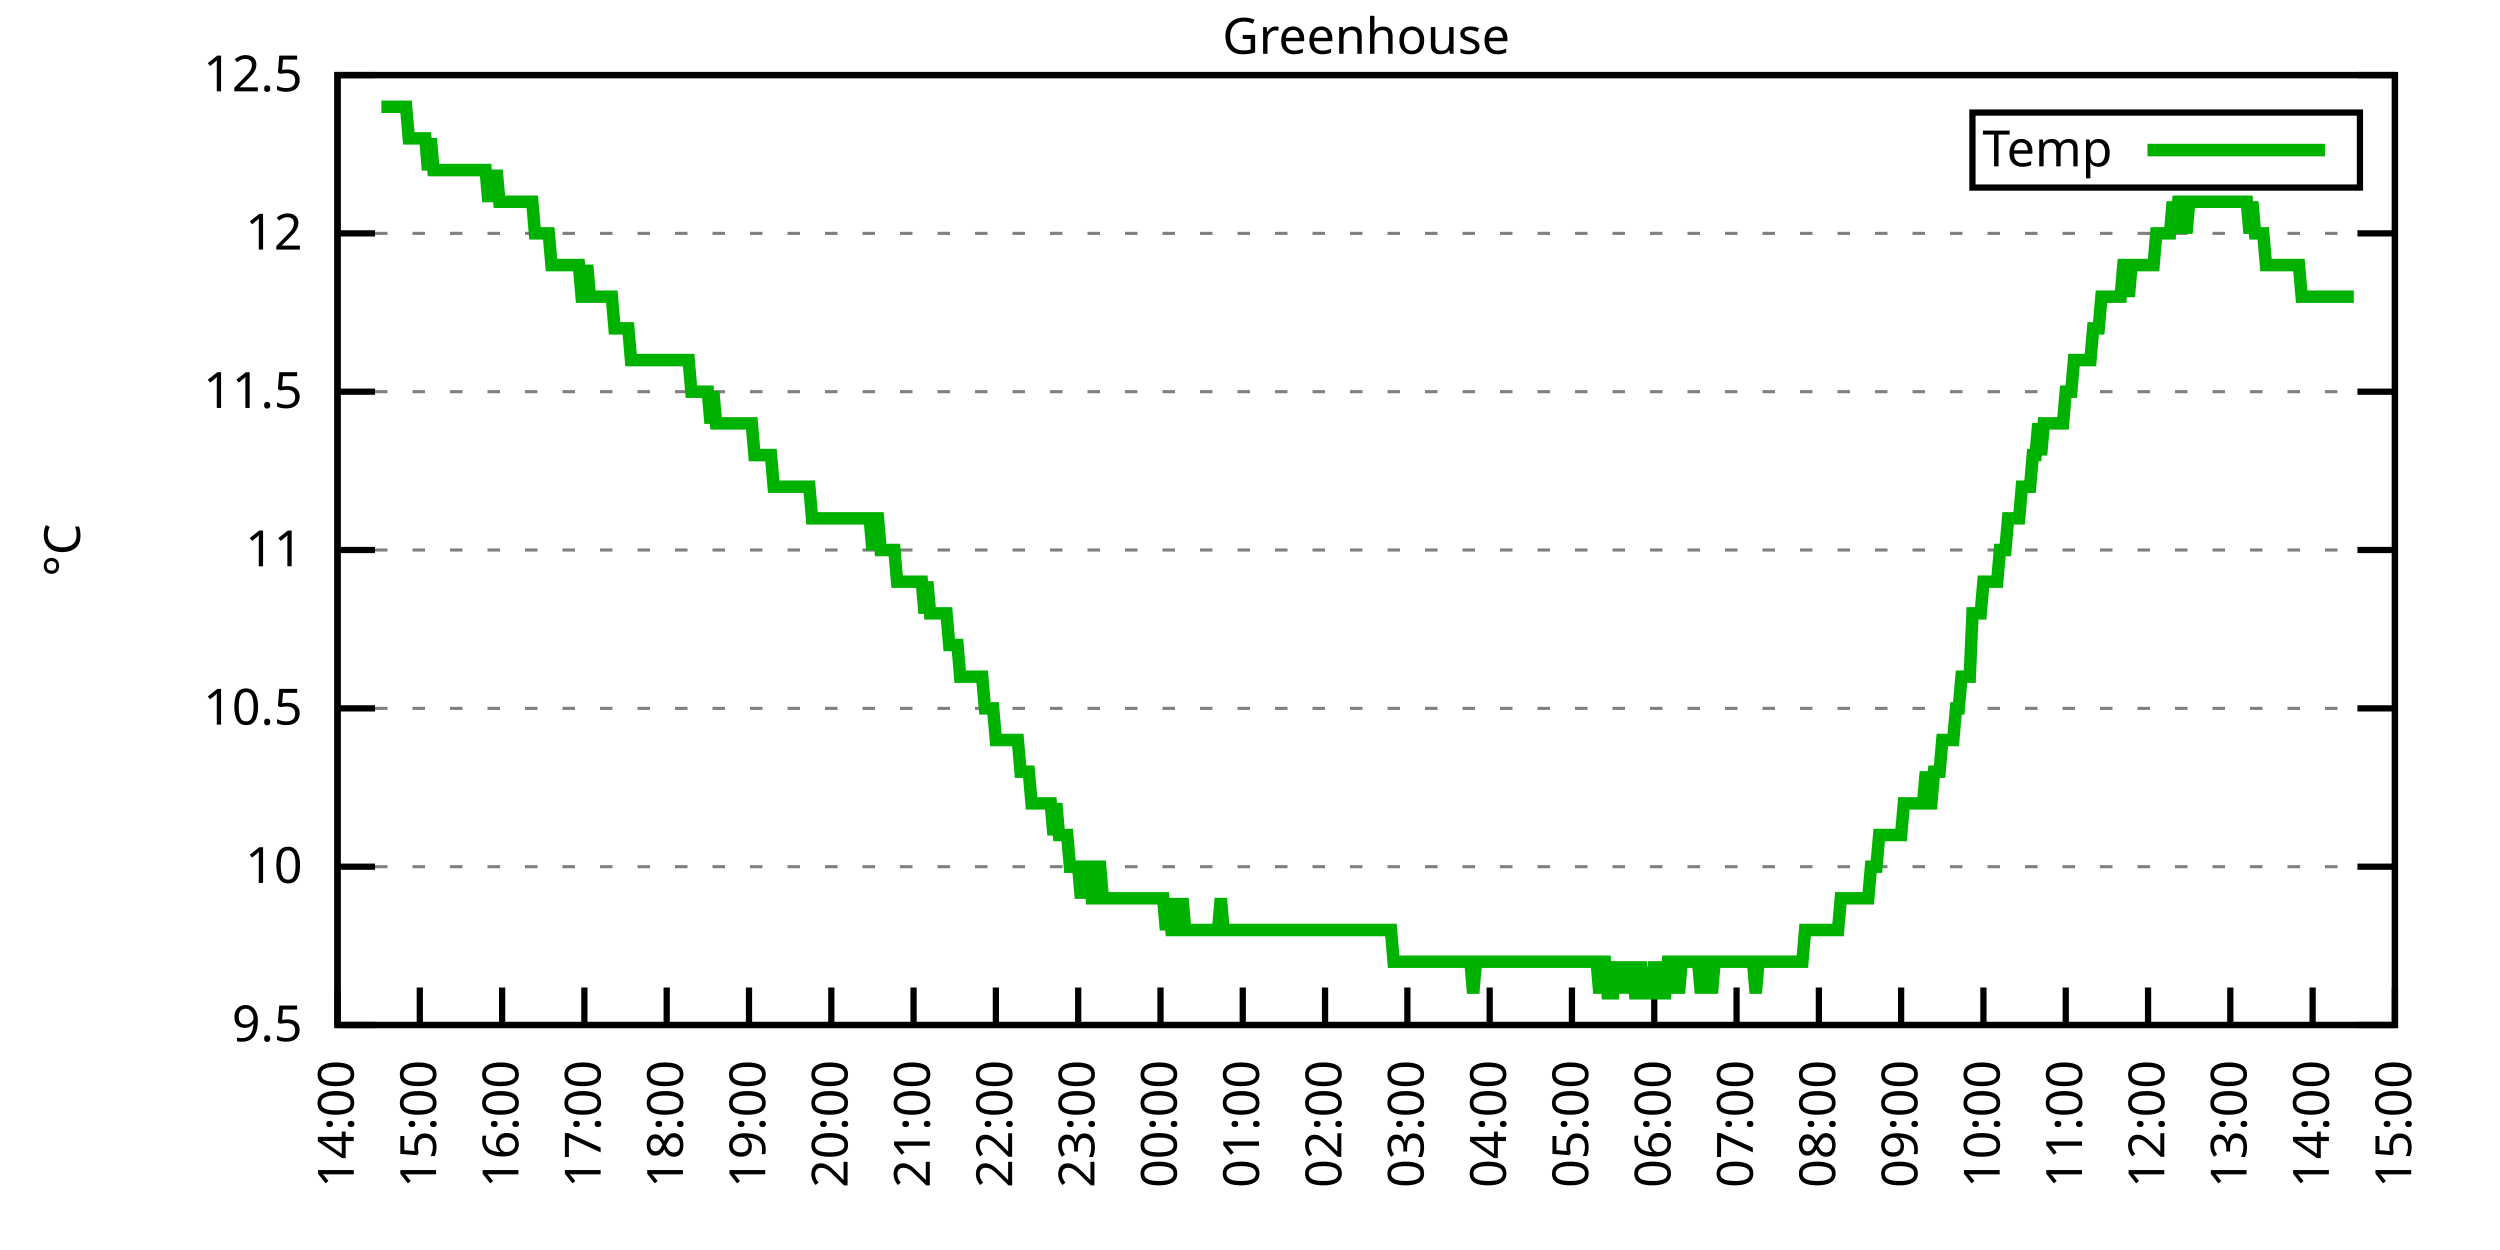
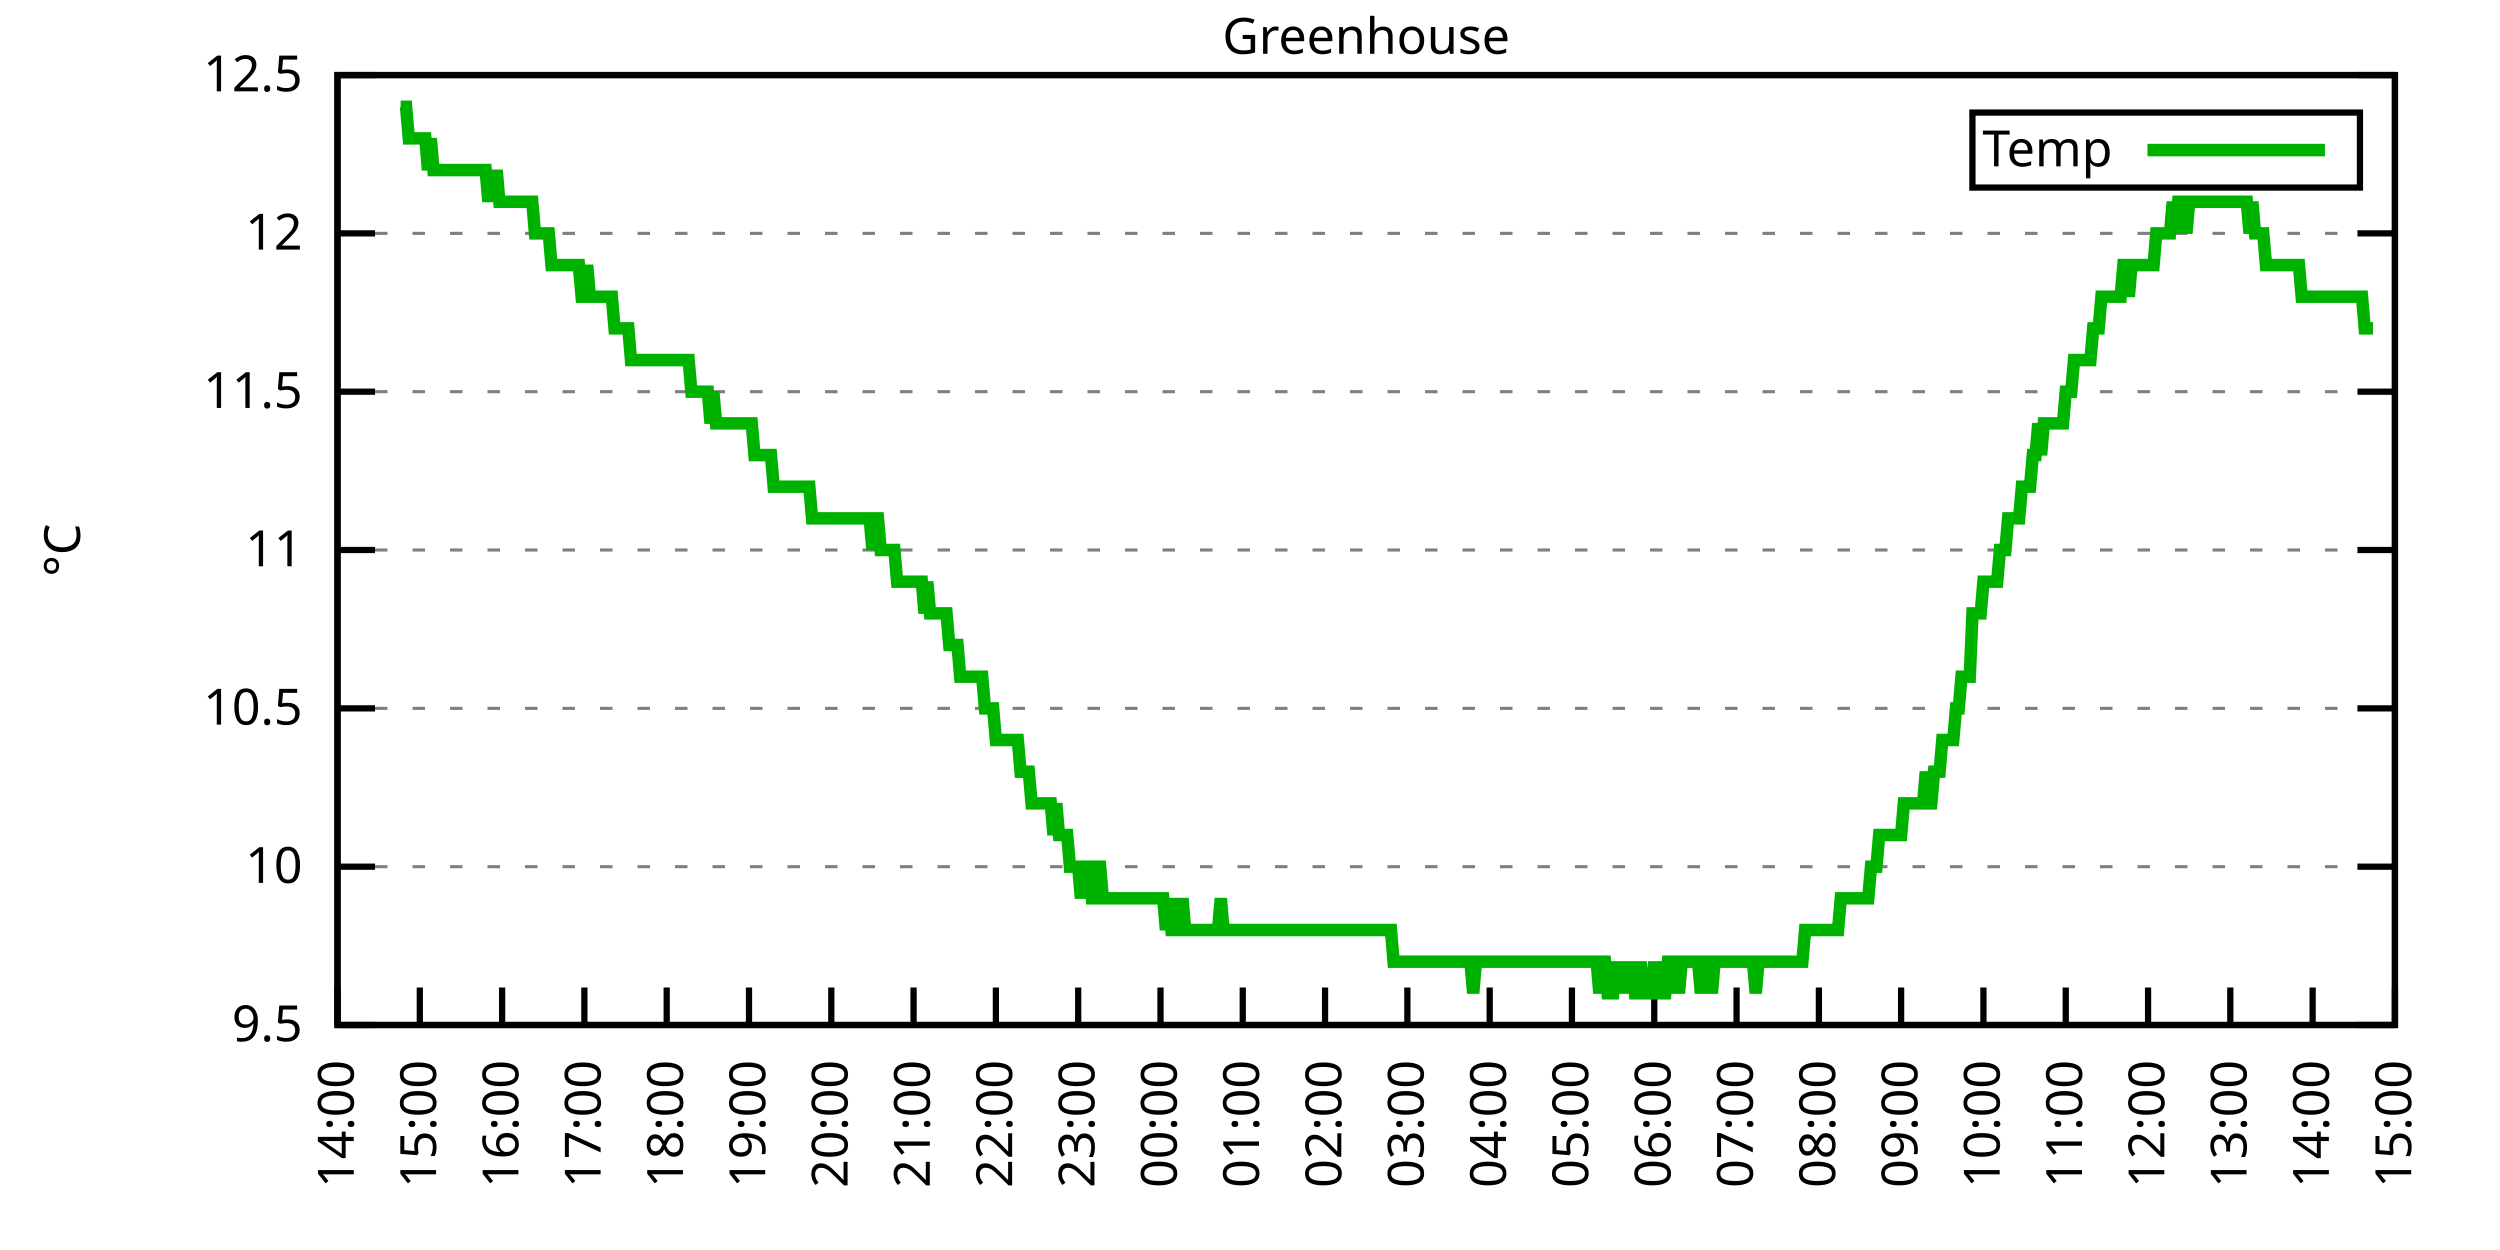
<svg xmlns="http://www.w3.org/2000/svg" xmlns:xlink="http://www.w3.org/1999/xlink" width="400" height="200" viewBox="0 0 400 200">
  <g id="gnuplot_canvas">
    <rect x="0" y="0" width="400" height="200" fill="none" />
    <defs>
      <circle id="gpDot" r="0.5" stroke-width="0.5" stroke="currentColor" />
      <path id="gpPt0" stroke-width="0.333" stroke="currentColor" d="M-1,0 h2 M0,-1 v2" />
      <path id="gpPt1" stroke-width="0.333" stroke="currentColor" d="M-1,-1 L1,1 M1,-1 L-1,1" />
      <path id="gpPt2" stroke-width="0.333" stroke="currentColor" d="M-1,0 L1,0 M0,-1 L0,1 M-1,-1 L1,1 M-1,1 L1,-1" />
      <rect id="gpPt3" stroke-width="0.333" stroke="currentColor" x="-1" y="-1" width="2" height="2" />
      <rect id="gpPt4" stroke-width="0.333" stroke="currentColor" fill="currentColor" x="-1" y="-1" width="2" height="2" />
      <circle id="gpPt5" stroke-width="0.333" stroke="currentColor" cx="0" cy="0" r="1" />
      <use xlink:href="#gpPt5" id="gpPt6" fill="currentColor" stroke="none" />
      <path id="gpPt7" stroke-width="0.333" stroke="currentColor" d="M0,-1.33 L-1.33,0.67 L1.33,0.67 z" />
      <use xlink:href="#gpPt7" id="gpPt8" fill="currentColor" stroke="none" />
      <use xlink:href="#gpPt7" id="gpPt9" stroke="currentColor" transform="rotate(180)" />
      <use xlink:href="#gpPt9" id="gpPt10" fill="currentColor" stroke="none" />
      <use xlink:href="#gpPt3" id="gpPt11" stroke="currentColor" transform="rotate(45)" />
      <use xlink:href="#gpPt11" id="gpPt12" fill="currentColor" stroke="none" />
      <path id="gpPt13" stroke-width="0.333" stroke="currentColor" d="M0,1.330 L1.265,0.411 L0.782,-1.067 L-0.782,-1.076 L-1.265,0.411 z" />
      <use xlink:href="#gpPt13" id="gpPt14" fill="currentColor" stroke="none" />
      <filter id="textbox" filterUnits="objectBoundingBox" x="0" y="0" height="1" width="1">
        <feFlood flood-color="white" flood-opacity="1" result="bgnd" />
        <feComposite in="SourceGraphic" in2="bgnd" operator="atop" />
      </filter>
      <filter id="greybox" filterUnits="objectBoundingBox" x="0" y="0" height="1" width="1">
        <feFlood flood-color="lightgrey" flood-opacity="1" result="grey" />
        <feComposite in="SourceGraphic" in2="grey" operator="atop" />
      </filter>
    </defs>
    <g fill="none" color="white" stroke="currentColor" stroke-width="1.00" stroke-linecap="butt" stroke-linejoin="miter">
</g>
    <g fill="none" color="black" stroke="currentColor" stroke-width="1.00" stroke-linecap="butt" stroke-linejoin="miter">
      <g stroke="none" shape-rendering="crispEdges">
        <polygon fill="rgb(255, 255, 255)" points="54.00,164.00 383.18,164.00 383.18,12.02 54.00,12.02 " />
      </g>
    </g>
    <g fill="none" color="black" stroke="currentColor" stroke-width="1.00" stroke-linecap="butt" stroke-linejoin="miter">
</g>
    <g fill="none" color="black" stroke="black" stroke-width="0.50" stroke-linecap="butt" stroke-linejoin="miter">
</g>
    <g fill="none" color="gray" stroke="currentColor" stroke-width="0.50" stroke-linecap="butt" stroke-linejoin="miter">
      <path stroke="gray" stroke-dasharray="2,4" class="gridline" d="M54.00,164.00 L383.19,164.00  " />
    </g>
    <g fill="none" color="gray" stroke="gray" stroke-width="1.00" stroke-linecap="butt" stroke-linejoin="miter">
</g>
    <g fill="none" color="black" stroke="currentColor" stroke-width="1.00" stroke-linecap="butt" stroke-linejoin="miter">
      <path stroke="black" d="M54.00,164.00 L60.00,164.00 M383.19,164.00 L377.19,164.00  " />
      <g transform="translate(48.40,166.60)" stroke="none" fill="black" font-family="Sans" font-size="8.00" text-anchor="end">
        <text>
          <tspan font-family="Sans"> 9.5</tspan>
        </text>
      </g>
    </g>
    <g fill="none" color="black" stroke="currentColor" stroke-width="1.00" stroke-linecap="butt" stroke-linejoin="miter">
</g>
    <g fill="none" color="black" stroke="black" stroke-width="0.50" stroke-linecap="butt" stroke-linejoin="miter">
</g>
    <g fill="none" color="gray" stroke="currentColor" stroke-width="0.50" stroke-linecap="butt" stroke-linejoin="miter">
      <path stroke="gray" stroke-dasharray="2,4" class="gridline" d="M54.00,138.67 L383.19,138.67  " />
    </g>
    <g fill="none" color="gray" stroke="gray" stroke-width="1.00" stroke-linecap="butt" stroke-linejoin="miter">
</g>
    <g fill="none" color="black" stroke="currentColor" stroke-width="1.00" stroke-linecap="butt" stroke-linejoin="miter">
      <path stroke="black" d="M54.00,138.67 L60.00,138.67 M383.19,138.67 L377.19,138.67  " />
      <g transform="translate(48.40,141.27)" stroke="none" fill="black" font-family="Sans" font-size="8.00" text-anchor="end">
        <text>
          <tspan font-family="Sans"> 10</tspan>
        </text>
      </g>
    </g>
    <g fill="none" color="black" stroke="currentColor" stroke-width="1.00" stroke-linecap="butt" stroke-linejoin="miter">
</g>
    <g fill="none" color="black" stroke="black" stroke-width="0.50" stroke-linecap="butt" stroke-linejoin="miter">
</g>
    <g fill="none" color="gray" stroke="currentColor" stroke-width="0.50" stroke-linecap="butt" stroke-linejoin="miter">
      <path stroke="gray" stroke-dasharray="2,4" class="gridline" d="M54.00,113.34 L383.19,113.34  " />
    </g>
    <g fill="none" color="gray" stroke="gray" stroke-width="1.00" stroke-linecap="butt" stroke-linejoin="miter">
</g>
    <g fill="none" color="black" stroke="currentColor" stroke-width="1.00" stroke-linecap="butt" stroke-linejoin="miter">
      <path stroke="black" d="M54.00,113.34 L60.00,113.34 M383.19,113.34 L377.19,113.34  " />
      <g transform="translate(48.40,115.94)" stroke="none" fill="black" font-family="Sans" font-size="8.00" text-anchor="end">
        <text>
          <tspan font-family="Sans"> 10.5</tspan>
        </text>
      </g>
    </g>
    <g fill="none" color="black" stroke="currentColor" stroke-width="1.00" stroke-linecap="butt" stroke-linejoin="miter">
</g>
    <g fill="none" color="black" stroke="black" stroke-width="0.50" stroke-linecap="butt" stroke-linejoin="miter">
</g>
    <g fill="none" color="gray" stroke="currentColor" stroke-width="0.50" stroke-linecap="butt" stroke-linejoin="miter">
      <path stroke="gray" stroke-dasharray="2,4" class="gridline" d="M54.00,88.00 L383.19,88.00  " />
    </g>
    <g fill="none" color="gray" stroke="gray" stroke-width="1.00" stroke-linecap="butt" stroke-linejoin="miter">
</g>
    <g fill="none" color="black" stroke="currentColor" stroke-width="1.00" stroke-linecap="butt" stroke-linejoin="miter">
      <path stroke="black" d="M54.00,88.00 L60.00,88.00 M383.19,88.00 L377.19,88.00  " />
      <g transform="translate(48.40,90.60)" stroke="none" fill="black" font-family="Sans" font-size="8.00" text-anchor="end">
        <text>
          <tspan font-family="Sans"> 11</tspan>
        </text>
      </g>
    </g>
    <g fill="none" color="black" stroke="currentColor" stroke-width="1.00" stroke-linecap="butt" stroke-linejoin="miter">
</g>
    <g fill="none" color="black" stroke="black" stroke-width="0.50" stroke-linecap="butt" stroke-linejoin="miter">
</g>
    <g fill="none" color="gray" stroke="currentColor" stroke-width="0.50" stroke-linecap="butt" stroke-linejoin="miter">
      <path stroke="gray" stroke-dasharray="2,4" class="gridline" d="M54.00,62.67 L383.19,62.67  " />
    </g>
    <g fill="none" color="gray" stroke="gray" stroke-width="1.00" stroke-linecap="butt" stroke-linejoin="miter">
</g>
    <g fill="none" color="black" stroke="currentColor" stroke-width="1.00" stroke-linecap="butt" stroke-linejoin="miter">
      <path stroke="black" d="M54.00,62.67 L60.00,62.67 M383.19,62.67 L377.19,62.67  " />
      <g transform="translate(48.40,65.27)" stroke="none" fill="black" font-family="Sans" font-size="8.00" text-anchor="end">
        <text>
          <tspan font-family="Sans"> 11.5</tspan>
        </text>
      </g>
    </g>
    <g fill="none" color="black" stroke="currentColor" stroke-width="1.00" stroke-linecap="butt" stroke-linejoin="miter">
</g>
    <g fill="none" color="black" stroke="black" stroke-width="0.50" stroke-linecap="butt" stroke-linejoin="miter">
</g>
    <g fill="none" color="gray" stroke="currentColor" stroke-width="0.50" stroke-linecap="butt" stroke-linejoin="miter">
      <path stroke="gray" stroke-dasharray="2,4" class="gridline" d="M54.00,37.34 L383.19,37.34  " />
    </g>
    <g fill="none" color="gray" stroke="gray" stroke-width="1.00" stroke-linecap="butt" stroke-linejoin="miter">
</g>
    <g fill="none" color="black" stroke="currentColor" stroke-width="1.00" stroke-linecap="butt" stroke-linejoin="miter">
      <path stroke="black" d="M54.00,37.34 L60.00,37.34 M383.19,37.34 L377.19,37.34  " />
      <g transform="translate(48.40,39.94)" stroke="none" fill="black" font-family="Sans" font-size="8.00" text-anchor="end">
        <text>
          <tspan font-family="Sans"> 12</tspan>
        </text>
      </g>
    </g>
    <g fill="none" color="black" stroke="currentColor" stroke-width="1.00" stroke-linecap="butt" stroke-linejoin="miter">
</g>
    <g fill="none" color="black" stroke="black" stroke-width="0.50" stroke-linecap="butt" stroke-linejoin="miter">
</g>
    <g fill="none" color="gray" stroke="currentColor" stroke-width="0.50" stroke-linecap="butt" stroke-linejoin="miter">
      <path stroke="gray" stroke-dasharray="2,4" class="gridline" d="M54.00,12.01 L383.19,12.01  " />
    </g>
    <g fill="none" color="gray" stroke="gray" stroke-width="1.00" stroke-linecap="butt" stroke-linejoin="miter">
</g>
    <g fill="none" color="black" stroke="currentColor" stroke-width="1.00" stroke-linecap="butt" stroke-linejoin="miter">
      <path stroke="black" d="M54.00,12.01 L60.00,12.01 M383.19,12.01 L377.19,12.01  " />
      <g transform="translate(48.40,14.61)" stroke="none" fill="black" font-family="Sans" font-size="8.00" text-anchor="end">
        <text>
          <tspan font-family="Sans"> 12.5</tspan>
        </text>
      </g>
    </g>
    <g fill="none" color="black" stroke="currentColor" stroke-width="1.00" stroke-linecap="butt" stroke-linejoin="miter">
      <path stroke="black" d="M54.00,164.00 L54.00,158.00  " />
      <g transform="translate(56.60,169.60) rotate(270.00)" stroke="none" fill="black" font-family="Sans" font-size="8.00" text-anchor="end">
        <text>
          <tspan font-family="Sans">14:00</tspan>
        </text>
      </g>
    </g>
    <g fill="none" color="black" stroke="currentColor" stroke-width="1.00" stroke-linecap="butt" stroke-linejoin="miter">
      <path stroke="black" d="M67.17,164.00 L67.17,158.00  " />
      <g transform="translate(69.77,169.60) rotate(270.00)" stroke="none" fill="black" font-family="Sans" font-size="8.00" text-anchor="end">
        <text>
          <tspan font-family="Sans">15:00</tspan>
        </text>
      </g>
    </g>
    <g fill="none" color="black" stroke="currentColor" stroke-width="1.00" stroke-linecap="butt" stroke-linejoin="miter">
      <path stroke="black" d="M80.34,164.00 L80.34,158.00  " />
      <g transform="translate(82.94,169.60) rotate(270.00)" stroke="none" fill="black" font-family="Sans" font-size="8.00" text-anchor="end">
        <text>
          <tspan font-family="Sans">16:00</tspan>
        </text>
      </g>
    </g>
    <g fill="none" color="black" stroke="currentColor" stroke-width="1.00" stroke-linecap="butt" stroke-linejoin="miter">
      <path stroke="black" d="M93.50,164.00 L93.50,158.00  " />
      <g transform="translate(96.10,169.60) rotate(270.00)" stroke="none" fill="black" font-family="Sans" font-size="8.00" text-anchor="end">
        <text>
          <tspan font-family="Sans">17:00</tspan>
        </text>
      </g>
    </g>
    <g fill="none" color="black" stroke="currentColor" stroke-width="1.00" stroke-linecap="butt" stroke-linejoin="miter">
      <path stroke="black" d="M106.67,164.00 L106.67,158.00  " />
      <g transform="translate(109.27,169.60) rotate(270.00)" stroke="none" fill="black" font-family="Sans" font-size="8.00" text-anchor="end">
        <text>
          <tspan font-family="Sans">18:00</tspan>
        </text>
      </g>
    </g>
    <g fill="none" color="black" stroke="currentColor" stroke-width="1.00" stroke-linecap="butt" stroke-linejoin="miter">
      <path stroke="black" d="M119.84,164.00 L119.84,158.00  " />
      <g transform="translate(122.44,169.60) rotate(270.00)" stroke="none" fill="black" font-family="Sans" font-size="8.00" text-anchor="end">
        <text>
          <tspan font-family="Sans">19:00</tspan>
        </text>
      </g>
    </g>
    <g fill="none" color="black" stroke="currentColor" stroke-width="1.00" stroke-linecap="butt" stroke-linejoin="miter">
      <path stroke="black" d="M133.01,164.00 L133.01,158.00  " />
      <g transform="translate(135.61,169.60) rotate(270.00)" stroke="none" fill="black" font-family="Sans" font-size="8.00" text-anchor="end">
        <text>
          <tspan font-family="Sans">20:00</tspan>
        </text>
      </g>
    </g>
    <g fill="none" color="black" stroke="currentColor" stroke-width="1.00" stroke-linecap="butt" stroke-linejoin="miter">
      <path stroke="black" d="M146.17,164.00 L146.17,158.00  " />
      <g transform="translate(148.77,169.60) rotate(270.00)" stroke="none" fill="black" font-family="Sans" font-size="8.00" text-anchor="end">
        <text>
          <tspan font-family="Sans">21:00</tspan>
        </text>
      </g>
    </g>
    <g fill="none" color="black" stroke="currentColor" stroke-width="1.00" stroke-linecap="butt" stroke-linejoin="miter">
      <path stroke="black" d="M159.34,164.00 L159.34,158.00  " />
      <g transform="translate(161.94,169.60) rotate(270.00)" stroke="none" fill="black" font-family="Sans" font-size="8.00" text-anchor="end">
        <text>
          <tspan font-family="Sans">22:00</tspan>
        </text>
      </g>
    </g>
    <g fill="none" color="black" stroke="currentColor" stroke-width="1.00" stroke-linecap="butt" stroke-linejoin="miter">
      <path stroke="black" d="M172.51,164.00 L172.51,158.00  " />
      <g transform="translate(175.11,169.60) rotate(270.00)" stroke="none" fill="black" font-family="Sans" font-size="8.00" text-anchor="end">
        <text>
          <tspan font-family="Sans">23:00</tspan>
        </text>
      </g>
    </g>
    <g fill="none" color="black" stroke="currentColor" stroke-width="1.00" stroke-linecap="butt" stroke-linejoin="miter">
      <path stroke="black" d="M185.68,164.00 L185.68,158.00  " />
      <g transform="translate(188.28,169.60) rotate(270.00)" stroke="none" fill="black" font-family="Sans" font-size="8.00" text-anchor="end">
        <text>
          <tspan font-family="Sans">00:00</tspan>
        </text>
      </g>
    </g>
    <g fill="none" color="black" stroke="currentColor" stroke-width="1.00" stroke-linecap="butt" stroke-linejoin="miter">
      <path stroke="black" d="M198.84,164.00 L198.84,158.00  " />
      <g transform="translate(201.44,169.60) rotate(270.00)" stroke="none" fill="black" font-family="Sans" font-size="8.00" text-anchor="end">
        <text>
          <tspan font-family="Sans">01:00</tspan>
        </text>
      </g>
    </g>
    <g fill="none" color="black" stroke="currentColor" stroke-width="1.00" stroke-linecap="butt" stroke-linejoin="miter">
      <path stroke="black" d="M212.01,164.00 L212.01,158.00  " />
      <g transform="translate(214.61,169.60) rotate(270.00)" stroke="none" fill="black" font-family="Sans" font-size="8.00" text-anchor="end">
        <text>
          <tspan font-family="Sans">02:00</tspan>
        </text>
      </g>
    </g>
    <g fill="none" color="black" stroke="currentColor" stroke-width="1.00" stroke-linecap="butt" stroke-linejoin="miter">
      <path stroke="black" d="M225.18,164.00 L225.18,158.00  " />
      <g transform="translate(227.78,169.60) rotate(270.00)" stroke="none" fill="black" font-family="Sans" font-size="8.00" text-anchor="end">
        <text>
          <tspan font-family="Sans">03:00</tspan>
        </text>
      </g>
    </g>
    <g fill="none" color="black" stroke="currentColor" stroke-width="1.00" stroke-linecap="butt" stroke-linejoin="miter">
      <path stroke="black" d="M238.35,164.00 L238.35,158.00  " />
      <g transform="translate(240.95,169.60) rotate(270.00)" stroke="none" fill="black" font-family="Sans" font-size="8.00" text-anchor="end">
        <text>
          <tspan font-family="Sans">04:00</tspan>
        </text>
      </g>
    </g>
    <g fill="none" color="black" stroke="currentColor" stroke-width="1.00" stroke-linecap="butt" stroke-linejoin="miter">
      <path stroke="black" d="M251.51,164.00 L251.51,158.00  " />
      <g transform="translate(254.11,169.60) rotate(270.00)" stroke="none" fill="black" font-family="Sans" font-size="8.00" text-anchor="end">
        <text>
          <tspan font-family="Sans">05:00</tspan>
        </text>
      </g>
    </g>
    <g fill="none" color="black" stroke="currentColor" stroke-width="1.00" stroke-linecap="butt" stroke-linejoin="miter">
      <path stroke="black" d="M264.68,164.00 L264.68,158.00  " />
      <g transform="translate(267.28,169.60) rotate(270.00)" stroke="none" fill="black" font-family="Sans" font-size="8.00" text-anchor="end">
        <text>
          <tspan font-family="Sans">06:00</tspan>
        </text>
      </g>
    </g>
    <g fill="none" color="black" stroke="currentColor" stroke-width="1.00" stroke-linecap="butt" stroke-linejoin="miter">
      <path stroke="black" d="M277.85,164.00 L277.85,158.00  " />
      <g transform="translate(280.45,169.60) rotate(270.00)" stroke="none" fill="black" font-family="Sans" font-size="8.00" text-anchor="end">
        <text>
          <tspan font-family="Sans">07:00</tspan>
        </text>
      </g>
    </g>
    <g fill="none" color="black" stroke="currentColor" stroke-width="1.00" stroke-linecap="butt" stroke-linejoin="miter">
      <path stroke="black" d="M291.02,164.00 L291.02,158.00  " />
      <g transform="translate(293.62,169.60) rotate(270.00)" stroke="none" fill="black" font-family="Sans" font-size="8.00" text-anchor="end">
        <text>
          <tspan font-family="Sans">08:00</tspan>
        </text>
      </g>
    </g>
    <g fill="none" color="black" stroke="currentColor" stroke-width="1.00" stroke-linecap="butt" stroke-linejoin="miter">
      <path stroke="black" d="M304.18,164.00 L304.18,158.00  " />
      <g transform="translate(306.78,169.60) rotate(270.00)" stroke="none" fill="black" font-family="Sans" font-size="8.00" text-anchor="end">
        <text>
          <tspan font-family="Sans">09:00</tspan>
        </text>
      </g>
    </g>
    <g fill="none" color="black" stroke="currentColor" stroke-width="1.00" stroke-linecap="butt" stroke-linejoin="miter">
      <path stroke="black" d="M317.35,164.00 L317.35,158.00  " />
      <g transform="translate(319.95,169.60) rotate(270.00)" stroke="none" fill="black" font-family="Sans" font-size="8.00" text-anchor="end">
        <text>
          <tspan font-family="Sans">10:00</tspan>
        </text>
      </g>
    </g>
    <g fill="none" color="black" stroke="currentColor" stroke-width="1.00" stroke-linecap="butt" stroke-linejoin="miter">
      <path stroke="black" d="M330.52,164.00 L330.52,158.00  " />
      <g transform="translate(333.12,169.60) rotate(270.00)" stroke="none" fill="black" font-family="Sans" font-size="8.00" text-anchor="end">
        <text>
          <tspan font-family="Sans">11:00</tspan>
        </text>
      </g>
    </g>
    <g fill="none" color="black" stroke="currentColor" stroke-width="1.00" stroke-linecap="butt" stroke-linejoin="miter">
      <path stroke="black" d="M343.69,164.00 L343.69,158.00  " />
      <g transform="translate(346.29,169.60) rotate(270.00)" stroke="none" fill="black" font-family="Sans" font-size="8.00" text-anchor="end">
        <text>
          <tspan font-family="Sans">12:00</tspan>
        </text>
      </g>
    </g>
    <g fill="none" color="black" stroke="currentColor" stroke-width="1.00" stroke-linecap="butt" stroke-linejoin="miter">
      <path stroke="black" d="M356.85,164.00 L356.85,158.00  " />
      <g transform="translate(359.45,169.60) rotate(270.00)" stroke="none" fill="black" font-family="Sans" font-size="8.00" text-anchor="end">
        <text>
          <tspan font-family="Sans">13:00</tspan>
        </text>
      </g>
    </g>
    <g fill="none" color="black" stroke="currentColor" stroke-width="1.00" stroke-linecap="butt" stroke-linejoin="miter">
      <path stroke="black" d="M370.02,164.00 L370.02,158.00  " />
      <g transform="translate(372.62,169.60) rotate(270.00)" stroke="none" fill="black" font-family="Sans" font-size="8.00" text-anchor="end">
        <text>
          <tspan font-family="Sans">14:00</tspan>
        </text>
      </g>
    </g>
    <g fill="none" color="black" stroke="currentColor" stroke-width="1.00" stroke-linecap="butt" stroke-linejoin="miter">
      <path stroke="black" d="M383.19,164.00 L383.19,158.00  " />
      <g transform="translate(385.79,169.60) rotate(270.00)" stroke="none" fill="black" font-family="Sans" font-size="8.00" text-anchor="end">
        <text>
          <tspan font-family="Sans">15:00</tspan>
        </text>
      </g>
    </g>
    <g fill="none" color="black" stroke="currentColor" stroke-width="1.00" stroke-linecap="butt" stroke-linejoin="miter">
</g>
    <g fill="none" color="black" stroke="currentColor" stroke-width="1.00" stroke-linecap="butt" stroke-linejoin="miter">
      <path stroke="black" d="M54.00,12.01 L54.00,164.00 L383.19,164.00 L383.19,12.01 L54.00,12.01 Z  " />
    </g>
    <g fill="none" color="black" stroke="currentColor" stroke-width="1.00" stroke-linecap="butt" stroke-linejoin="miter">
</g>
    <g fill="none" color="black" stroke="currentColor" stroke-width="1.00" stroke-linecap="butt" stroke-linejoin="miter">
      <path stroke="black" d="M315.59,30.01 L315.59,18.01 L377.59,18.01 L377.59,30.01 L315.59,30.01 Z  " />
    </g>
    <g id="Greenhouse_plot_1">
      <g fill="none" color="white" stroke="black" stroke-width="2.00" stroke-linecap="butt" stroke-linejoin="miter">
</g>
      <g fill="none" color="black" stroke="currentColor" stroke-width="2.00" stroke-linecap="butt" stroke-linejoin="miter">
        <g transform="translate(337.99,26.61)" stroke="none" fill="black" font-family="Sans" font-size="8.00" text-anchor="end">
          <text>
            <tspan font-family="Sans">Temp</tspan>
          </text>
        </g>
      </g>
      <g fill="none" color="black" stroke="currentColor" stroke-width="2.00" stroke-linecap="butt" stroke-linejoin="miter">
-         <path stroke="rgb(  0, 178,   0)" d="M343.59,24.01 L371.99,24.01 M61.02,17.08 L61.46,17.08 L61.90,17.08 L62.34,17.08 L62.78,17.08 L63.22,17.08   L63.66,17.08 L64.10,17.08 L64.53,17.08 L64.97,17.08 L65.41,22.14 L65.85,22.14 L66.29,22.14 L66.73,22.14   L67.17,22.14 L67.61,22.14 L68.05,22.14 L68.48,27.21 L68.92,22.14 L69.36,27.21 L69.80,27.21 L70.24,27.21   L70.68,27.21 L71.12,27.21 L71.56,27.21 L72.00,27.21 L72.43,27.21 L72.87,27.21 L73.31,27.21 L73.75,27.21   L74.19,27.21 L74.63,27.21 L75.07,27.21 L75.51,27.21 L75.95,27.21 L76.38,27.21 L76.82,27.21 L77.26,27.21   L77.70,27.21 L78.14,32.28 L78.58,27.21 L79.02,32.28 L79.46,27.21 L79.90,32.28 L80.34,32.28 L80.77,32.28   L81.21,32.28 L81.65,32.28 L82.09,32.28 L82.53,32.28 L82.97,32.28 L83.41,32.28 L83.85,32.28 L84.29,32.28   L84.72,32.28 L85.16,32.28 L85.60,37.34 L86.04,37.34 L86.48,37.34 L86.92,37.34 L87.36,37.34 L87.80,37.34   L88.24,42.41 L88.67,42.41 L89.11,42.41 L89.55,42.41 L89.99,42.41 L90.43,42.41 L90.87,42.41 L91.31,42.41   L91.75,42.41 L92.19,42.41 L92.62,42.41 L93.06,47.47 L93.50,47.47 L93.94,42.41 L94.38,47.47 L94.82,47.47   L95.26,47.47 L95.70,47.47 L96.14,47.47 L96.58,47.47 L97.01,47.47 L97.45,47.47 L97.89,47.47 L98.33,52.54   L98.77,52.54 L99.21,52.54 L99.65,52.54 L100.09,52.54 L100.53,52.54 L100.96,57.61 L101.40,57.61 L101.84,57.61   L102.28,57.61 L102.72,57.61 L103.16,57.61 L103.60,57.61 L104.04,57.61 L104.48,57.61 L104.91,57.61 L105.35,57.61   L105.79,57.61 L106.23,57.61 L106.67,57.61 L107.11,57.61 L107.55,57.61 L107.99,57.61 L108.43,57.61 L108.87,57.61   L109.30,57.61 L109.74,57.61 L110.18,57.61 L110.62,62.67 L111.06,62.67 L111.50,62.67 L111.94,62.67 L112.38,62.67   L112.82,62.67 L113.25,62.67 L113.69,67.74 L114.13,62.67 L114.57,67.74 L115.01,67.74 L115.45,67.74 L115.89,67.74   L116.33,67.74 L116.77,67.74 L117.20,67.74 L117.64,67.74 L118.08,67.74 L118.52,67.74 L118.96,67.74 L119.40,67.74   L119.84,67.74 L120.28,67.74 L120.72,72.81 L121.15,72.81 L121.59,72.81 L122.03,72.81 L122.47,72.81 L122.91,72.81   L123.35,72.81 L123.79,77.87 L124.23,77.87 L124.67,77.87 L125.11,77.87 L125.54,77.87 L125.98,77.87 L126.42,77.87   L126.86,77.87 L127.30,77.87 L127.74,77.87 L128.18,77.87 L128.62,77.87 L129.06,77.87 L129.49,77.87 L129.93,82.94   L130.37,82.94 L130.81,82.94 L131.25,82.94 L131.69,82.94 L132.13,82.94 L132.57,82.94 L133.01,82.94 L133.44,82.94   L133.88,82.94 L134.32,82.94 L134.76,82.94 L135.20,82.94 L135.64,82.94 L136.08,82.94 L136.52,82.94 L136.96,82.94   L137.39,82.94 L137.83,82.94 L138.27,82.94 L138.71,82.94 L139.15,82.94 L139.59,88.00 L140.03,82.94 L140.47,82.94   L140.91,88.00 L141.35,88.00 L141.78,88.00 L142.22,88.00 L142.66,88.00 L143.10,88.00 L143.54,93.07 L143.98,93.07   L144.42,93.07 L144.86,93.07 L145.30,93.07 L145.73,93.07 L146.17,93.07 L146.61,93.07 L147.05,93.07 L147.49,93.07   L147.93,98.14 L148.37,93.07 L148.81,98.14 L149.25,98.14 L149.68,98.14 L150.12,98.14 L150.56,98.14 L151.00,98.14   L151.44,98.14 L151.88,103.20 L152.32,103.20 L152.76,103.20 L153.20,103.20 L153.63,108.27 L154.07,108.27 L154.51,108.27   L154.95,108.27 L155.39,108.27 L155.83,108.27 L156.27,108.27 L156.71,108.27 L157.15,108.27 L157.59,113.34 L158.02,113.34   L158.46,113.34 L158.90,113.34 L159.34,118.40 L159.78,118.40 L160.22,118.40 L160.66,118.40 L161.10,118.40 L161.54,118.40   L161.97,118.40 L162.41,118.40 L162.85,118.40 L163.29,123.47 L163.73,123.47 L164.17,123.47 L164.61,123.47 L165.05,128.54   L165.49,128.54 L165.92,128.54 L166.36,128.54 L166.80,128.54 L167.24,128.54 L167.68,128.54 L168.12,128.54 L168.56,133.60   L169.00,128.54 L169.44,133.60 L169.87,133.60 L170.31,133.60 L170.75,133.60 L171.19,138.67 L171.63,138.67 L172.07,138.67   L172.51,138.67 L172.95,143.73 L173.39,138.67 L173.83,138.67 L174.26,138.67 L174.70,143.73 L175.14,143.73 L175.58,138.67   L176.02,138.67 L176.46,143.73 L176.90,143.73 L177.34,143.73 L177.78,143.73 L178.21,143.73 L178.65,143.73 L179.09,143.73   L179.53,143.73 L179.97,143.73 L180.41,143.73 L180.85,143.73 L181.29,143.73 L181.73,143.73 L182.16,143.73 L182.60,143.73   L183.04,143.73 L183.48,143.73 L183.92,143.73 L184.36,143.73 L184.80,143.73 L185.24,143.73 L185.68,143.73 L186.11,143.73   L186.55,148.80 L186.99,143.73 L187.43,148.80 L187.87,148.80 L188.31,143.73 L188.75,148.80 L189.19,143.73 L189.63,148.80   L190.07,148.80 L190.50,148.80 L190.94,148.80 L191.38,148.80 L191.82,148.80 L192.26,148.80 L192.70,148.80 L193.14,148.80   L193.58,148.80 L194.02,148.80 L194.45,148.80 L194.89,148.80 L195.33,143.73 L195.77,148.80 L196.21,148.80 L196.65,148.80   L197.09,148.80 L197.53,148.80 L197.97,148.80 L198.40,148.80 L198.84,148.80 L199.28,148.80 L199.72,148.80 L200.16,148.80   L200.60,148.80 L201.04,148.80 L201.48,148.80 L201.92,148.80 L202.35,148.80 L202.79,148.80 L203.23,148.80 L203.67,148.80   L204.11,148.80 L204.55,148.80 L204.99,148.80 L205.43,148.80 L205.87,148.80 L206.31,148.80 L206.74,148.80 L207.18,148.80   L207.62,148.80 L208.06,148.80 L208.50,148.80 L208.94,148.80 L209.38,148.80 L209.82,148.80 L210.26,148.80 L210.69,148.80   L211.13,148.80 L211.57,148.80 L212.01,148.80 L212.45,148.80 L212.89,148.80 L213.33,148.80 L213.77,148.80 L214.21,148.80   L214.64,148.80 L215.08,148.80 L215.52,148.80 L215.96,148.80 L216.40,148.80 L216.84,148.80 L217.28,148.80 L217.72,148.80   L218.16,148.80 L218.60,148.80 L219.03,148.80 L219.47,148.80 L219.91,148.80 L220.35,148.80 L220.79,148.80 L221.23,148.80   L221.67,148.80 L222.11,148.80 L222.55,148.80 L222.98,153.87 L223.42,153.87 L223.86,153.87 L224.30,153.87 L224.74,153.87   L225.18,153.87 L225.62,153.87 L226.06,153.87 L226.50,153.87 L226.93,153.87 L227.37,153.87 L227.81,153.87 L228.25,153.87   L228.69,153.87 L229.13,153.87 L229.57,153.87 L230.01,153.87 L230.45,153.87 L230.88,153.87 L231.32,153.87 L231.76,153.87   L232.20,153.87 L232.64,153.87 L233.08,153.87 L233.52,153.87 L233.96,153.87 L234.40,153.87 L234.84,153.87 L235.27,153.87   L235.71,158.93 L236.15,153.87 L236.59,153.87 L237.03,153.87 L237.47,153.87 L237.91,153.87 L238.35,153.87 L238.79,153.87   L239.22,153.87 L239.66,153.87 L240.10,153.87 L240.54,153.87 L240.98,153.87 L241.42,153.87 L241.86,153.87 L242.30,153.87   L242.74,153.87 L243.17,153.87 L243.61,153.87 L244.05,153.87 L244.49,153.87 L244.93,153.87 L245.37,153.87 L245.81,153.87   L246.25,153.87 L246.69,153.87 L247.12,153.87 L247.56,153.87 L248.00,153.87 L248.44,153.87 L248.88,153.87 L249.32,153.87   L249.76,153.87 L250.20,153.87 L250.64,153.87 L251.08,153.87 L251.51,153.87 L251.95,153.87 L252.39,153.87 L252.83,153.87   L253.27,153.87 L253.71,153.87 L254.15,153.87 L254.59,153.87 L255.03,153.87 L255.46,153.87 L255.90,158.93 L256.34,153.87   L256.78,153.87 L257.22,158.93 L257.66,158.93 L258.10,158.93 L258.54,153.87 L258.98,158.93 L259.41,153.87 L259.85,158.93   L260.29,153.87 L260.73,158.93 L261.17,153.87 L261.61,158.93 L262.05,158.93 L262.49,153.87 L262.93,158.93 L263.36,158.93   L263.80,158.93 L264.24,158.93 L264.68,153.87 L265.12,158.93 L265.56,153.87 L266.00,158.93 L266.44,158.93 L266.88,153.87   L267.32,153.87 L267.75,158.93 L268.19,153.87 L268.63,158.93 L269.07,153.87 L269.51,153.87 L269.95,153.87 L270.39,153.87   L270.83,153.87 L271.27,153.87 L271.70,153.87 L272.14,158.93 L272.58,153.87 L273.02,153.87 L273.46,153.87 L273.90,158.93   L274.34,153.87 L274.78,153.87 L275.22,153.87 L275.65,153.87 L276.09,153.87 L276.53,153.87 L276.97,153.87 L277.41,153.87   L277.85,153.87 L278.29,153.87 L278.73,153.87 L279.17,153.87 L279.60,153.87 L280.04,153.87 L280.48,153.87 L280.92,158.93   L281.36,153.87 L281.80,153.87 L282.24,153.87 L282.68,153.87 L283.12,153.87 L283.56,153.87 L283.99,153.87 L284.43,153.87   L284.87,153.87 L285.31,153.87 L285.75,153.87 L286.19,153.87 L286.63,153.87 L287.07,153.87 L287.51,153.87 L287.94,153.87   L288.38,153.87 L288.82,148.80 L289.26,148.80 L289.70,148.80 L290.14,148.80 L290.58,148.80 L291.02,148.80 L291.46,148.80   L291.89,148.80 L292.33,148.80 L292.77,148.80 L293.21,148.80 L293.65,148.80 L294.09,148.80 L294.53,143.73 L294.97,143.73   L295.41,143.73 L295.84,143.73 L296.28,143.73 L296.72,143.73 L297.16,143.73 L297.60,143.73 L298.04,143.73 L298.48,143.73   L298.92,143.73 L299.36,138.67 L299.80,138.67 L300.23,138.67 L300.67,133.60 L301.11,133.60 L301.55,133.60 L301.99,133.60   L302.43,133.60 L302.87,133.60 L303.31,133.60 L303.75,133.60 L304.18,133.60 L304.62,128.54 L305.06,128.54 L305.50,128.54   L305.94,128.54 L306.38,128.54 L306.82,128.54 L307.26,128.54 L307.70,128.54 L308.13,123.47 L308.57,128.54 L309.01,128.54   L309.45,123.47 L309.89,123.47 L310.33,123.47 L310.77,118.40 L311.21,118.40 L311.65,118.40 L312.08,118.40 L312.52,118.40   L312.96,113.34 L313.40,113.34 L313.84,108.27 L314.28,108.27 L314.72,108.27 L315.16,108.27 L315.60,98.14 L316.04,98.14   L316.47,98.14 L316.91,98.14 L317.35,93.07 L317.79,93.07 L318.23,93.07 L318.67,93.07 L319.11,93.07 L319.55,93.07   L319.99,88.00 L320.42,88.00 L320.86,88.00 L321.30,82.94 L321.74,82.94 L322.18,82.94 L322.62,82.94 L323.06,82.94   L323.50,77.87 L323.94,77.87 L324.37,77.87 L324.81,77.87 L325.25,72.81 L325.69,72.81 L326.13,67.74 L326.57,72.81   L327.01,67.74 L327.45,67.74 L327.89,67.74 L328.33,67.74 L328.76,67.74 L329.20,67.74 L329.64,67.74 L330.08,67.74   L330.52,62.67 L330.96,62.67 L331.40,62.67 L331.84,57.61 L332.28,57.61 L332.71,57.61 L333.15,57.61 L333.59,57.61   L334.03,57.61 L334.47,57.61 L334.91,52.54 L335.35,52.54 L335.79,52.54 L336.23,47.47 L336.66,47.47 L337.10,47.47   L337.54,47.47 L337.98,47.47 L338.42,47.47 L338.86,47.47 L339.30,47.47 L339.74,42.41 L340.18,42.41 L340.61,47.47   L341.05,42.41 L341.49,42.41 L341.93,42.41 L342.37,42.41 L342.81,42.41 L343.25,42.41 L343.69,42.41 L344.13,42.41   L344.57,42.41 L345.00,37.34 L345.44,37.34 L345.88,37.34 L346.32,37.34 L346.76,37.34 L347.20,37.34 L347.64,32.28   L348.08,37.34 L348.52,32.28 L348.95,32.28 L349.39,32.28 L349.83,37.34 L350.27,32.28 L350.71,32.28 L351.15,32.28   L351.59,32.28 L352.03,32.28 L352.47,32.28 L352.90,32.28 L353.34,32.28 L353.78,32.28 L354.22,32.28 L354.66,32.28   L355.10,32.28 L355.54,32.28 L355.98,32.28 L356.42,32.28 L356.85,32.28 L357.29,32.28 L357.73,32.28 L358.17,32.28   L358.61,32.28 L359.05,32.28 L359.49,32.28 L359.93,37.34 L360.37,32.28 L360.81,37.34 L361.24,37.34 L361.68,37.34   L362.12,37.34 L362.56,42.41 L363.00,42.41 L363.44,42.41 L363.88,42.41 L364.32,42.41 L364.76,42.41 L365.19,42.41   L365.63,42.41 L366.07,42.41 L366.51,42.41 L366.95,42.41 L367.39,42.41 L367.83,42.41 L368.27,47.47 L368.71,47.47   L369.14,47.47 L369.58,47.47 L370.02,47.47 L370.46,47.47 L370.90,47.47 L371.34,47.47 L371.78,47.47 L372.22,47.47   L372.66,47.47 L373.09,47.47 L373.53,47.47 L373.97,47.47 L374.41,47.47 L374.85,47.47 L375.29,47.47 L375.73,47.47   L376.17,47.47 L376.61,47.47  " />
+         <path stroke="rgb(  0, 178,   0)" d="M343.59,24.01 L371.99,24.01 M64.10,17.08 L64.53,17.08 L64.97,17.08 L65.41,22.14 L65.85,22.14 L66.29,22.14   L66.73,22.14 L67.17,22.14 L67.61,22.14 L68.05,22.14 L68.48,27.21 L68.92,22.14 L69.36,27.21 L69.80,27.21   L70.24,27.21 L70.68,27.21 L71.12,27.21 L71.56,27.21 L72.00,27.21 L72.43,27.21 L72.87,27.21 L73.31,27.21   L73.75,27.21 L74.19,27.21 L74.63,27.21 L75.07,27.21 L75.51,27.21 L75.95,27.21 L76.38,27.21 L76.82,27.21   L77.26,27.21 L77.70,27.21 L78.14,32.28 L78.58,27.21 L79.02,32.28 L79.46,27.21 L79.90,32.28 L80.34,32.28   L80.77,32.28 L81.21,32.28 L81.65,32.28 L82.09,32.28 L82.53,32.28 L82.97,32.28 L83.41,32.28 L83.85,32.28   L84.29,32.28 L84.72,32.28 L85.16,32.28 L85.60,37.34 L86.04,37.34 L86.48,37.34 L86.92,37.34 L87.36,37.34   L87.80,37.34 L88.24,42.41 L88.67,42.41 L89.11,42.41 L89.55,42.41 L89.99,42.41 L90.43,42.41 L90.87,42.41   L91.31,42.41 L91.75,42.41 L92.19,42.41 L92.62,42.41 L93.06,47.47 L93.50,47.47 L93.94,42.41 L94.38,47.47   L94.82,47.47 L95.26,47.47 L95.70,47.47 L96.14,47.47 L96.58,47.47 L97.01,47.47 L97.45,47.47 L97.89,47.47   L98.33,52.54 L98.77,52.54 L99.21,52.54 L99.65,52.54 L100.09,52.54 L100.53,52.54 L100.96,57.61 L101.40,57.61   L101.84,57.61 L102.28,57.61 L102.72,57.61 L103.16,57.61 L103.60,57.61 L104.04,57.61 L104.48,57.61 L104.91,57.61   L105.35,57.61 L105.79,57.61 L106.23,57.61 L106.67,57.61 L107.11,57.61 L107.55,57.61 L107.99,57.61 L108.43,57.61   L108.87,57.61 L109.30,57.61 L109.74,57.61 L110.18,57.61 L110.62,62.67 L111.06,62.67 L111.50,62.67 L111.94,62.67   L112.38,62.67 L112.82,62.67 L113.25,62.67 L113.69,67.74 L114.13,62.67 L114.57,67.74 L115.01,67.74 L115.45,67.74   L115.89,67.74 L116.33,67.74 L116.77,67.74 L117.20,67.74 L117.64,67.74 L118.08,67.74 L118.52,67.74 L118.96,67.74   L119.40,67.74 L119.84,67.74 L120.28,67.74 L120.72,72.81 L121.15,72.81 L121.59,72.81 L122.03,72.81 L122.47,72.81   L122.91,72.81 L123.35,72.81 L123.79,77.87 L124.23,77.87 L124.67,77.87 L125.11,77.87 L125.54,77.87 L125.98,77.87   L126.42,77.87 L126.86,77.87 L127.30,77.87 L127.74,77.87 L128.18,77.87 L128.62,77.87 L129.06,77.87 L129.49,77.87   L129.93,82.94 L130.37,82.94 L130.81,82.94 L131.25,82.94 L131.69,82.94 L132.13,82.94 L132.57,82.94 L133.01,82.94   L133.44,82.94 L133.88,82.94 L134.32,82.94 L134.76,82.94 L135.20,82.94 L135.64,82.94 L136.08,82.94 L136.52,82.94   L136.96,82.94 L137.39,82.94 L137.83,82.94 L138.27,82.94 L138.71,82.94 L139.15,82.94 L139.59,88.00 L140.03,82.94   L140.47,82.94 L140.91,88.00 L141.35,88.00 L141.78,88.00 L142.22,88.00 L142.66,88.00 L143.10,88.00 L143.54,93.07   L143.98,93.07 L144.42,93.07 L144.86,93.07 L145.30,93.07 L145.73,93.07 L146.17,93.07 L146.61,93.07 L147.05,93.07   L147.49,93.07 L147.93,98.14 L148.37,93.07 L148.81,98.14 L149.25,98.14 L149.68,98.14 L150.12,98.14 L150.56,98.14   L151.00,98.14 L151.44,98.14 L151.88,103.20 L152.32,103.20 L152.76,103.20 L153.20,103.20 L153.63,108.27 L154.07,108.27   L154.51,108.27 L154.95,108.27 L155.39,108.27 L155.83,108.27 L156.27,108.27 L156.71,108.27 L157.15,108.27 L157.59,113.34   L158.02,113.34 L158.46,113.34 L158.90,113.34 L159.34,118.40 L159.78,118.40 L160.22,118.40 L160.66,118.40 L161.10,118.40   L161.54,118.40 L161.97,118.40 L162.41,118.40 L162.85,118.40 L163.29,123.47 L163.73,123.47 L164.17,123.47 L164.61,123.47   L165.05,128.54 L165.49,128.54 L165.92,128.54 L166.36,128.54 L166.80,128.54 L167.24,128.54 L167.68,128.54 L168.12,128.54   L168.56,133.60 L169.00,128.54 L169.44,133.60 L169.87,133.60 L170.31,133.60 L170.75,133.60 L171.19,138.67 L171.63,138.67   L172.07,138.67 L172.51,138.67 L172.95,143.73 L173.39,138.67 L173.83,138.67 L174.26,138.67 L174.70,143.73 L175.14,143.73   L175.58,138.67 L176.02,138.67 L176.46,143.73 L176.90,143.73 L177.34,143.73 L177.78,143.73 L178.21,143.73 L178.65,143.73   L179.09,143.73 L179.53,143.73 L179.97,143.73 L180.41,143.73 L180.85,143.73 L181.29,143.73 L181.73,143.73 L182.16,143.73   L182.60,143.73 L183.04,143.73 L183.48,143.73 L183.92,143.73 L184.36,143.73 L184.80,143.73 L185.24,143.73 L185.68,143.73   L186.11,143.73 L186.55,148.80 L186.99,143.73 L187.43,148.80 L187.87,148.80 L188.31,143.73 L188.75,148.80 L189.19,143.73   L189.63,148.80 L190.07,148.80 L190.50,148.80 L190.94,148.80 L191.38,148.80 L191.82,148.80 L192.26,148.80 L192.70,148.80   L193.14,148.80 L193.58,148.80 L194.02,148.80 L194.45,148.80 L194.89,148.80 L195.33,143.73 L195.77,148.80 L196.21,148.80   L196.65,148.80 L197.09,148.80 L197.53,148.80 L197.97,148.80 L198.40,148.80 L198.84,148.80 L199.28,148.80 L199.72,148.80   L200.16,148.80 L200.60,148.80 L201.04,148.80 L201.48,148.80 L201.92,148.80 L202.35,148.80 L202.79,148.80 L203.23,148.80   L203.67,148.80 L204.11,148.80 L204.55,148.80 L204.99,148.80 L205.43,148.80 L205.87,148.80 L206.31,148.80 L206.74,148.80   L207.18,148.80 L207.62,148.80 L208.06,148.80 L208.50,148.80 L208.94,148.80 L209.38,148.80 L209.82,148.80 L210.26,148.80   L210.69,148.80 L211.13,148.80 L211.57,148.80 L212.01,148.80 L212.45,148.80 L212.89,148.80 L213.33,148.80 L213.77,148.80   L214.21,148.80 L214.64,148.80 L215.08,148.80 L215.52,148.80 L215.96,148.80 L216.40,148.80 L216.84,148.80 L217.28,148.80   L217.72,148.80 L218.16,148.80 L218.60,148.80 L219.03,148.80 L219.47,148.80 L219.91,148.80 L220.35,148.80 L220.79,148.80   L221.23,148.80 L221.67,148.80 L222.11,148.80 L222.55,148.80 L222.98,153.87 L223.42,153.87 L223.86,153.87 L224.30,153.87   L224.74,153.87 L225.18,153.87 L225.62,153.87 L226.06,153.87 L226.50,153.87 L226.93,153.87 L227.37,153.87 L227.81,153.87   L228.25,153.87 L228.69,153.87 L229.13,153.87 L229.57,153.87 L230.01,153.87 L230.45,153.87 L230.88,153.87 L231.32,153.87   L231.76,153.87 L232.20,153.87 L232.64,153.87 L233.08,153.87 L233.52,153.87 L233.96,153.87 L234.40,153.87 L234.84,153.87   L235.27,153.87 L235.71,158.93 L236.15,153.87 L236.59,153.87 L237.03,153.87 L237.47,153.87 L237.91,153.87 L238.35,153.87   L238.79,153.87 L239.22,153.87 L239.66,153.87 L240.10,153.87 L240.54,153.87 L240.98,153.87 L241.42,153.87 L241.86,153.87   L242.30,153.87 L242.74,153.87 L243.17,153.87 L243.61,153.87 L244.05,153.87 L244.49,153.87 L244.93,153.87 L245.37,153.87   L245.81,153.87 L246.25,153.87 L246.69,153.87 L247.12,153.87 L247.56,153.87 L248.00,153.87 L248.44,153.87 L248.88,153.87   L249.32,153.87 L249.76,153.87 L250.20,153.87 L250.64,153.87 L251.08,153.87 L251.51,153.87 L251.95,153.87 L252.39,153.87   L252.83,153.87 L253.27,153.87 L253.71,153.87 L254.15,153.87 L254.59,153.87 L255.03,153.87 L255.46,153.87 L255.90,158.93   L256.34,153.87 L256.78,153.87 L257.22,158.93 L257.66,158.93 L258.10,158.93 L258.54,153.87 L258.98,158.93 L259.41,153.87   L259.85,158.93 L260.29,153.87 L260.73,158.93 L261.17,153.87 L261.61,158.93 L262.05,158.93 L262.49,153.87 L262.93,158.93   L263.36,158.93 L263.80,158.93 L264.24,158.93 L264.68,153.87 L265.12,158.93 L265.56,153.87 L266.00,158.93 L266.44,158.93   L266.88,153.87 L267.32,153.87 L267.75,158.93 L268.19,153.87 L268.63,158.93 L269.07,153.87 L269.51,153.87 L269.95,153.87   L270.39,153.87 L270.83,153.87 L271.27,153.87 L271.70,153.87 L272.14,158.93 L272.58,153.87 L273.02,153.87 L273.46,153.87   L273.90,158.93 L274.34,153.87 L274.78,153.87 L275.22,153.87 L275.65,153.87 L276.09,153.87 L276.53,153.87 L276.97,153.87   L277.41,153.87 L277.85,153.87 L278.29,153.87 L278.73,153.87 L279.17,153.87 L279.60,153.87 L280.04,153.87 L280.48,153.87   L280.92,158.93 L281.36,153.87 L281.80,153.87 L282.24,153.87 L282.68,153.87 L283.12,153.87 L283.56,153.87 L283.99,153.87   L284.43,153.87 L284.87,153.87 L285.31,153.87 L285.75,153.87 L286.19,153.87 L286.63,153.87 L287.07,153.87 L287.51,153.87   L287.94,153.87 L288.38,153.87 L288.82,148.80 L289.26,148.80 L289.70,148.80 L290.14,148.80 L290.58,148.80 L291.02,148.80   L291.46,148.80 L291.89,148.80 L292.33,148.80 L292.77,148.80 L293.21,148.80 L293.65,148.80 L294.09,148.80 L294.53,143.73   L294.97,143.73 L295.41,143.73 L295.84,143.73 L296.28,143.73 L296.72,143.73 L297.16,143.73 L297.60,143.73 L298.04,143.73   L298.48,143.73 L298.92,143.73 L299.36,138.67 L299.80,138.67 L300.23,138.67 L300.67,133.60 L301.11,133.60 L301.55,133.60   L301.99,133.60 L302.43,133.60 L302.87,133.60 L303.31,133.60 L303.75,133.60 L304.18,133.60 L304.62,128.54 L305.06,128.54   L305.50,128.54 L305.94,128.54 L306.38,128.54 L306.82,128.54 L307.26,128.54 L307.70,128.54 L308.13,123.47 L308.57,128.54   L309.01,128.54 L309.45,123.47 L309.89,123.47 L310.33,123.47 L310.77,118.40 L311.21,118.40 L311.65,118.40 L312.08,118.40   L312.52,118.40 L312.96,113.34 L313.40,113.34 L313.84,108.27 L314.28,108.27 L314.72,108.27 L315.16,108.27 L315.60,98.14   L316.04,98.14 L316.47,98.14 L316.91,98.14 L317.35,93.07 L317.79,93.07 L318.23,93.07 L318.67,93.07 L319.11,93.07   L319.55,93.07 L319.99,88.00 L320.42,88.00 L320.86,88.00 L321.30,82.94 L321.74,82.94 L322.18,82.94 L322.62,82.94   L323.06,82.94 L323.50,77.87 L323.94,77.87 L324.37,77.87 L324.81,77.87 L325.25,72.81 L325.69,72.81 L326.13,67.74   L326.57,72.81 L327.01,67.74 L327.45,67.74 L327.89,67.74 L328.33,67.74 L328.76,67.74 L329.20,67.74 L329.64,67.74   L330.08,67.74 L330.52,62.67 L330.96,62.67 L331.40,62.67 L331.84,57.61 L332.28,57.61 L332.71,57.61 L333.15,57.61   L333.59,57.61 L334.03,57.61 L334.47,57.61 L334.91,52.54 L335.35,52.54 L335.79,52.54 L336.23,47.47 L336.66,47.47   L337.10,47.47 L337.54,47.47 L337.98,47.47 L338.42,47.47 L338.86,47.47 L339.30,47.47 L339.74,42.41 L340.18,42.41   L340.61,47.47 L341.05,42.41 L341.49,42.41 L341.93,42.41 L342.37,42.41 L342.81,42.41 L343.25,42.41 L343.69,42.41   L344.13,42.41 L344.57,42.41 L345.00,37.34 L345.44,37.34 L345.88,37.34 L346.32,37.34 L346.76,37.34 L347.20,37.34   L347.64,32.28 L348.08,37.34 L348.52,32.28 L348.95,32.28 L349.39,32.28 L349.83,37.34 L350.27,32.28 L350.71,32.28   L351.15,32.28 L351.59,32.28 L352.03,32.28 L352.47,32.28 L352.90,32.28 L353.34,32.28 L353.78,32.28 L354.22,32.28   L354.66,32.28 L355.10,32.28 L355.54,32.28 L355.98,32.28 L356.42,32.28 L356.85,32.28 L357.29,32.28 L357.73,32.28   L358.17,32.28 L358.61,32.28 L359.05,32.28 L359.49,32.28 L359.93,37.34 L360.37,32.28 L360.81,37.34 L361.24,37.34   L361.68,37.34 L362.12,37.34 L362.56,42.41 L363.00,42.41 L363.44,42.41 L363.88,42.41 L364.32,42.41 L364.76,42.41   L365.19,42.41 L365.63,42.41 L366.07,42.41 L366.51,42.41 L366.95,42.41 L367.39,42.41 L367.83,42.41 L368.27,47.47   L368.71,47.47 L369.14,47.47 L369.58,47.47 L370.02,47.47 L370.46,47.47 L370.90,47.47 L371.34,47.47 L371.78,47.47   L372.22,47.47 L372.66,47.47 L373.09,47.47 L373.53,47.47 L373.97,47.47 L374.41,47.47 L374.85,47.47 L375.29,47.47   L375.73,47.47 L376.17,47.47 L376.61,47.47 L377.05,47.47 L377.48,47.47 L377.92,47.47 L378.36,52.54 L378.80,52.54   L379.24,52.54 L379.68,52.54  " />
      </g>
    </g>
    <g fill="none" color="black" stroke="currentColor" stroke-width="2.00" stroke-linecap="butt" stroke-linejoin="miter">
</g>
    <g fill="none" color="black" stroke="black" stroke-width="1.00" stroke-linecap="butt" stroke-linejoin="miter">
</g>
    <g fill="none" color="black" stroke="currentColor" stroke-width="1.00" stroke-linecap="butt" stroke-linejoin="miter">
      <path stroke="black" d="M54.00,12.01 L54.00,164.00 L383.19,164.00 L383.19,12.01 L54.00,12.01 Z  " />
      <g transform="translate(12.80,88.01) rotate(270.00)" stroke="none" fill="black" font-family="Sans" font-size="8.00" text-anchor="middle">
        <text>
          <tspan font-family="Sans">°C</tspan>
        </text>
      </g>
    </g>
    <g fill="none" color="black" stroke="currentColor" stroke-width="1.00" stroke-linecap="butt" stroke-linejoin="miter">
</g>
    <g fill="none" color="black" stroke="currentColor" stroke-width="1.00" stroke-linecap="butt" stroke-linejoin="miter">
      <g transform="translate(218.59,8.61)" stroke="none" fill="black" font-family="Sans" font-size="8.00" text-anchor="middle">
        <text>
          <tspan font-family="Sans">Greenhouse</tspan>
        </text>
      </g>
    </g>
    <g fill="none" color="black" stroke="currentColor" stroke-width="1.00" stroke-linecap="butt" stroke-linejoin="miter">
</g>
  </g>
</svg>
